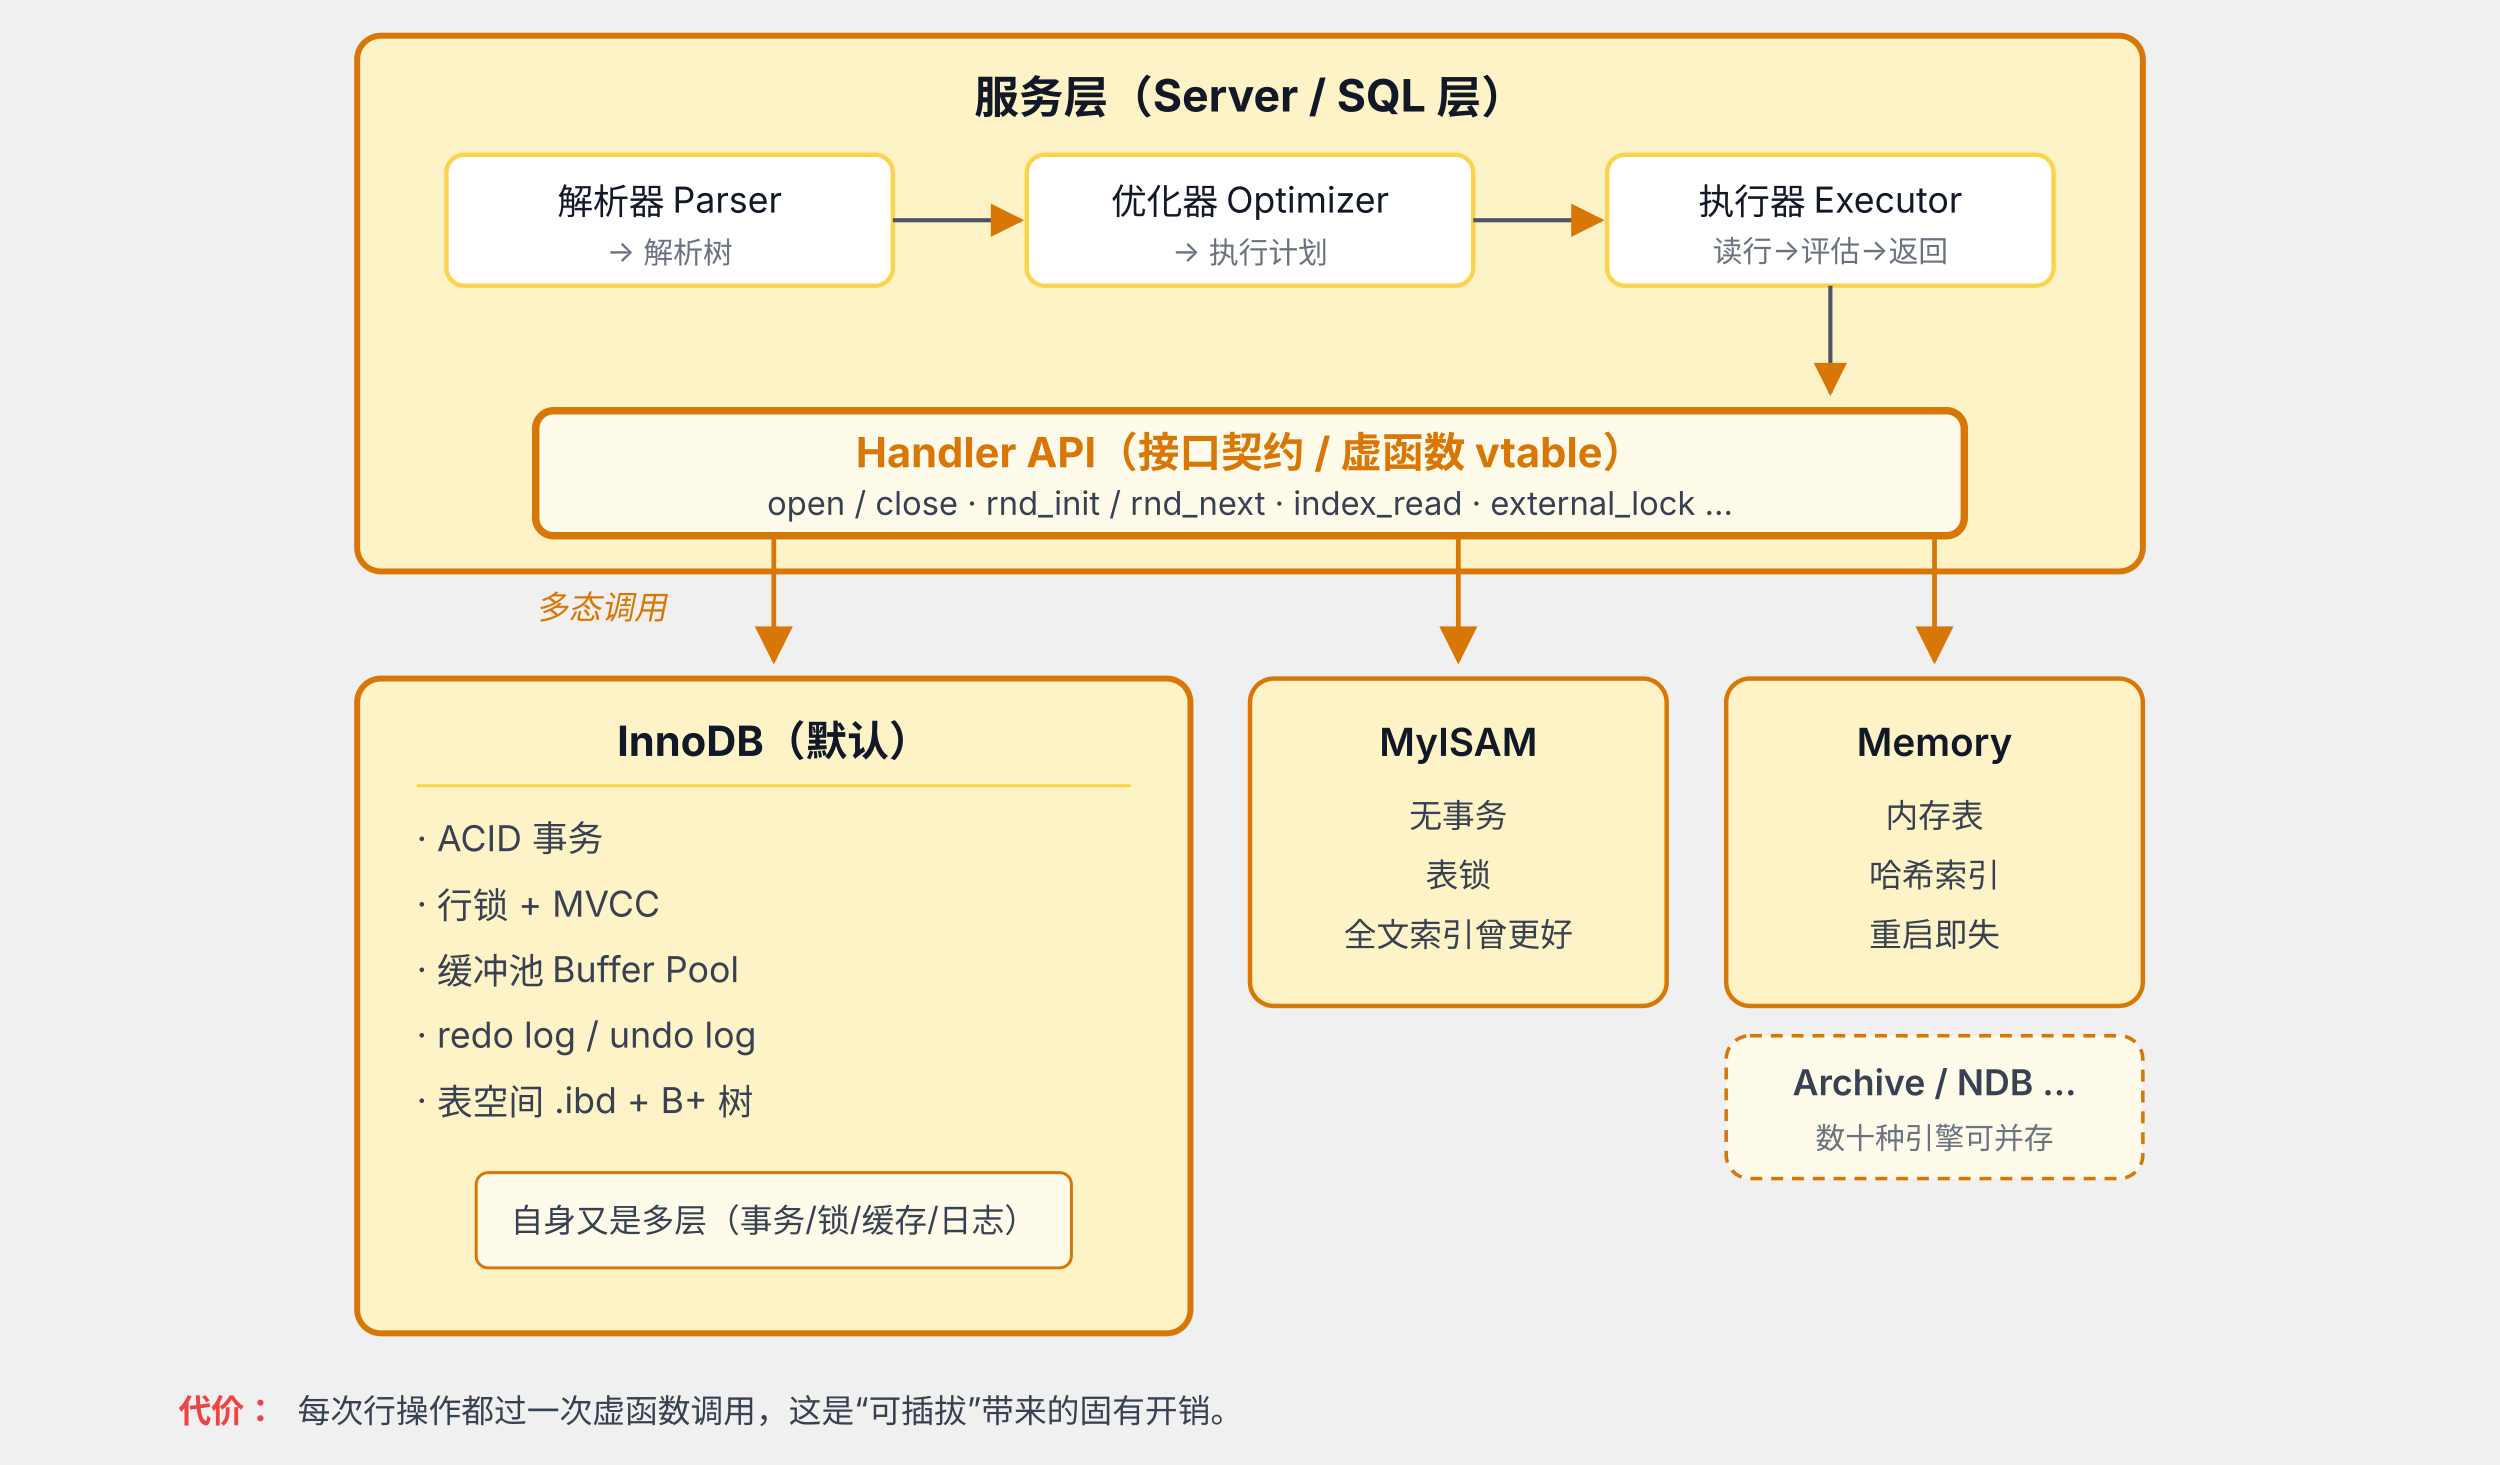
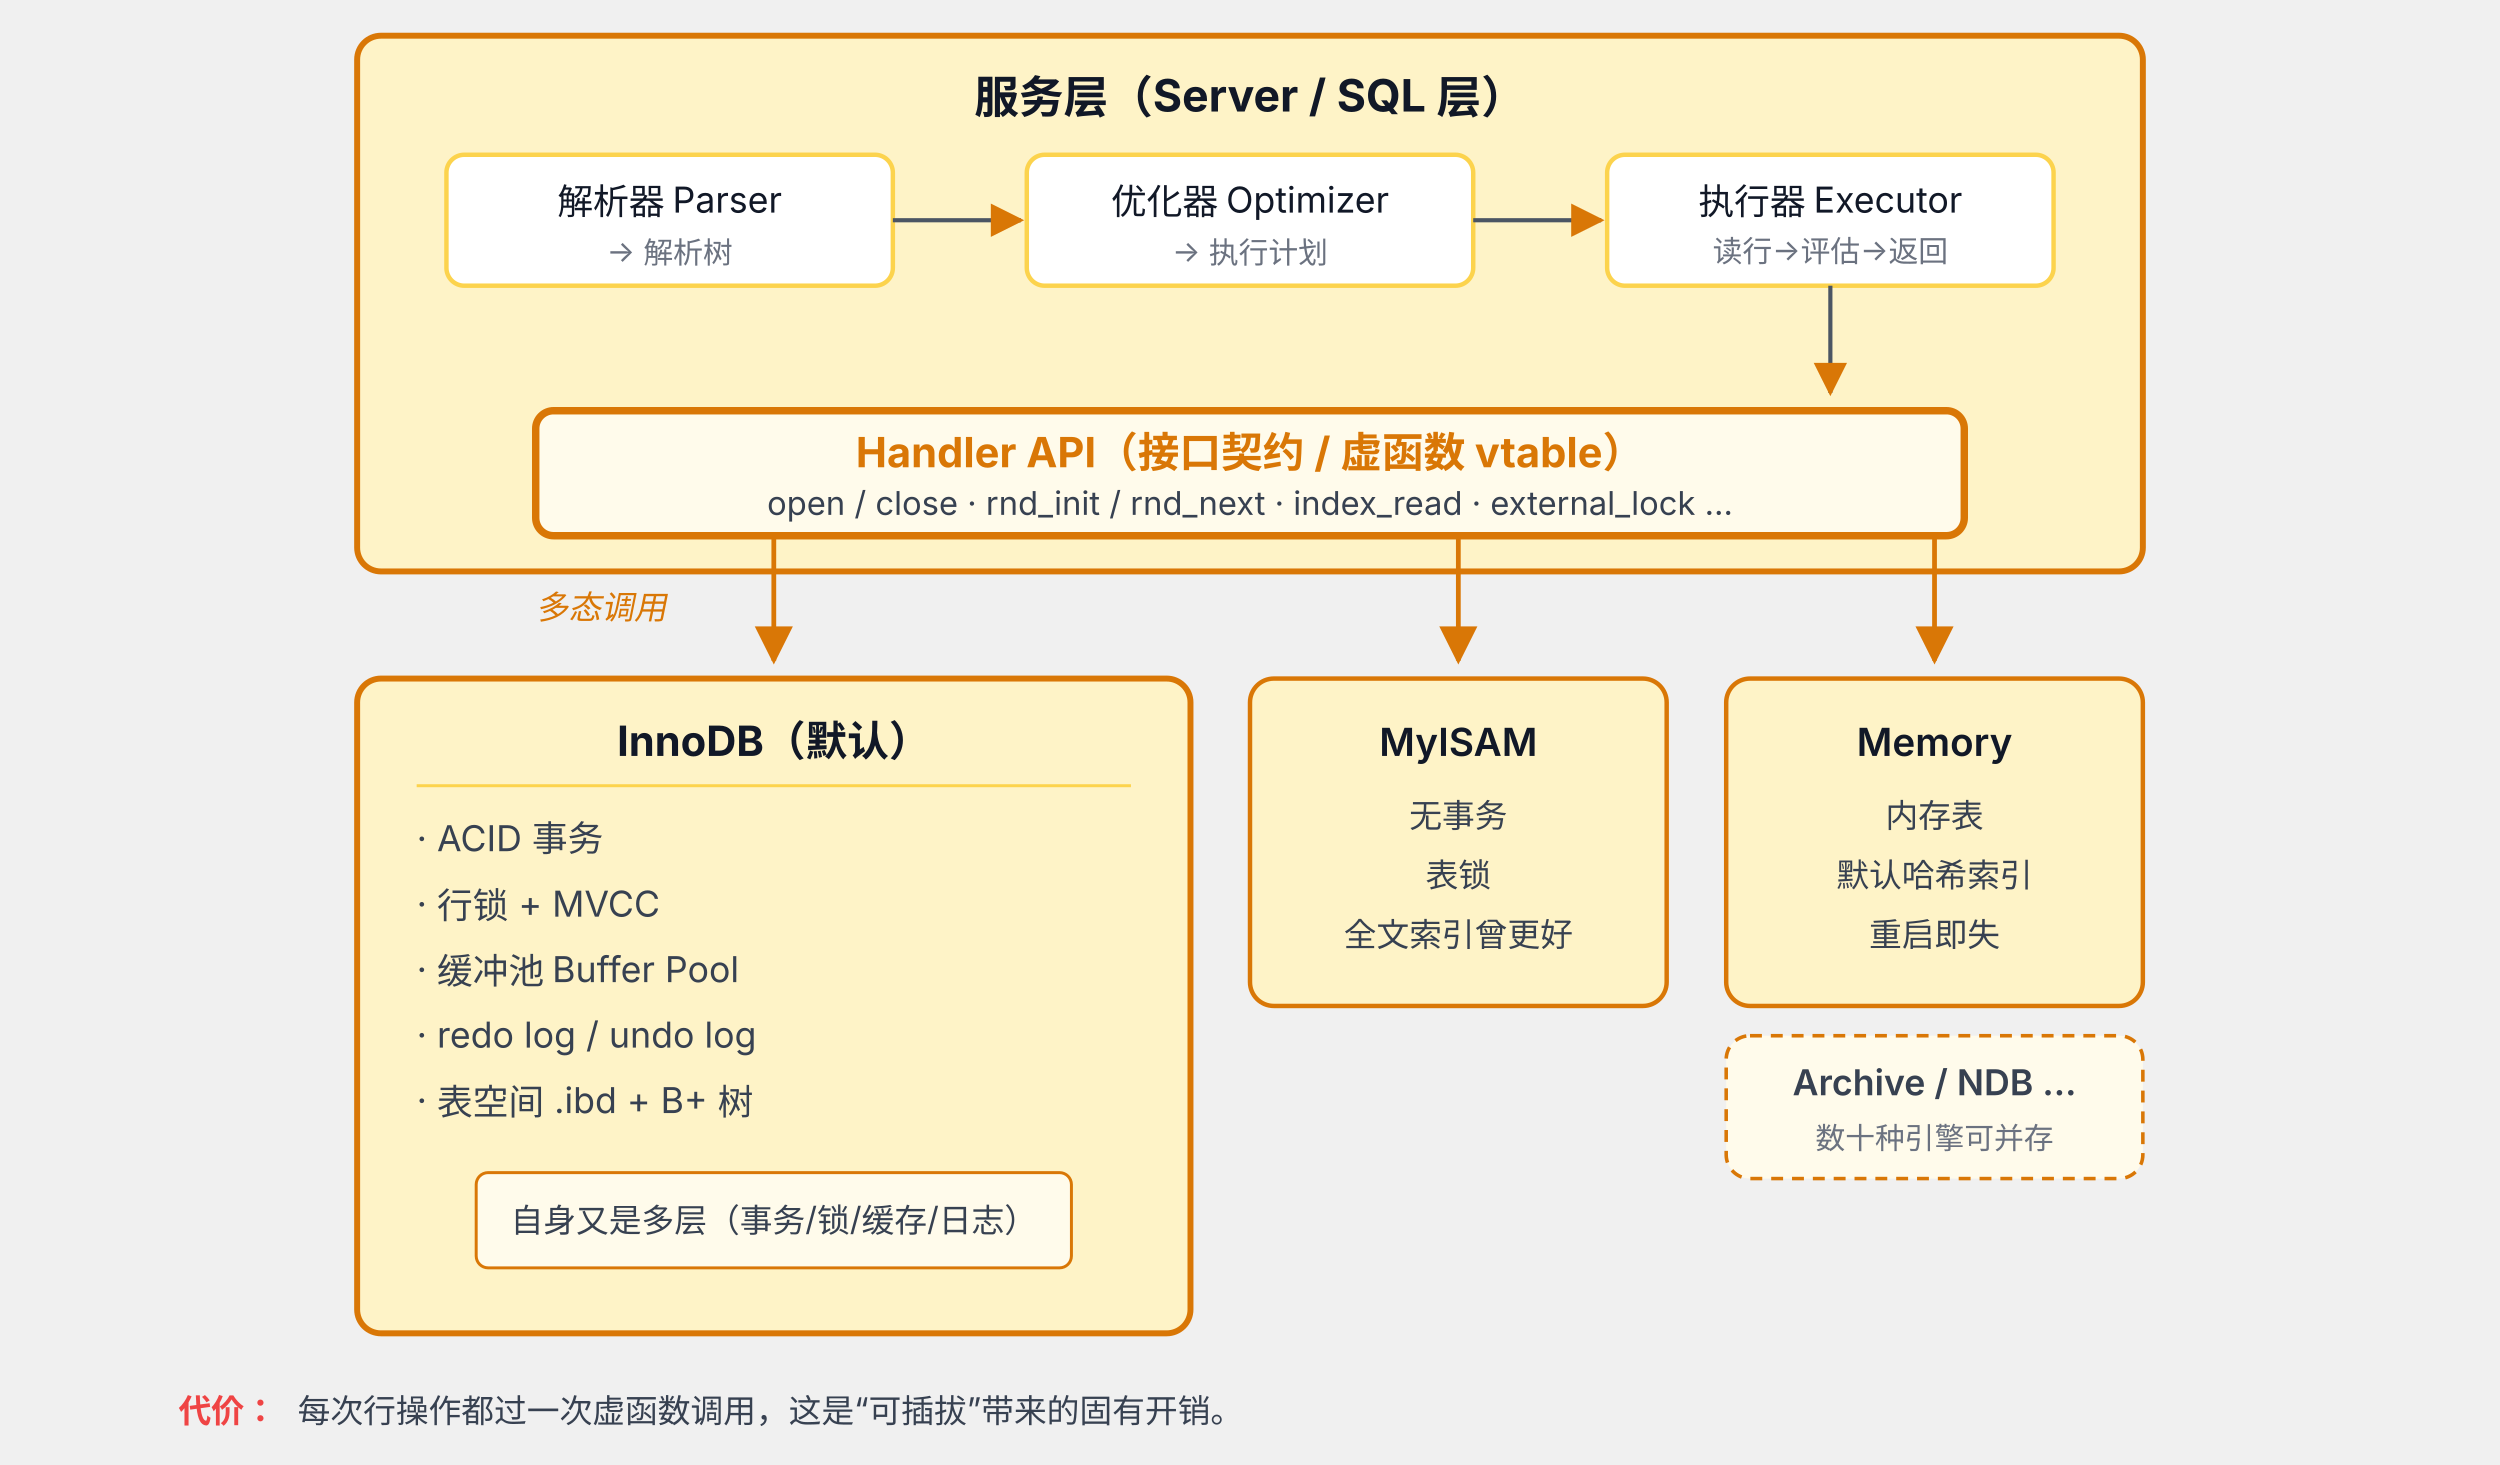
<svg xmlns="http://www.w3.org/2000/svg" viewBox="0 68 840 492" font-family="system-ui, -apple-system, 'PingFang SC', 'Microsoft YaHei', sans-serif">
  <defs>
    <marker id="arrow44" viewBox="0 0 10 10" refX="9" refY="5" markerWidth="8" markerHeight="8" orient="auto">
      <path d="M0,0 L10,5 L0,10 z" fill="#D97706" />
    </marker>
  </defs>
  <rect x="120" y="80" width="600" height="180" rx="8" fill="#FEF3C7" stroke="#D97706" stroke-width="2" />
  <text x="420" y="106" text-anchor="middle" font-size="15" font-weight="700" fill="#111827">服务层（Server / SQL 层）</text>
  <rect x="150" y="120" width="150" height="44" rx="6" fill="#FFFFFF" stroke="#FCD34D" stroke-width="1.5" />
  <text x="225" y="140" text-anchor="middle" font-size="12" fill="#111827">解析器 Parser</text>
  <text x="225" y="156" text-anchor="middle" font-size="10" fill="#6B7280">→ 解析树</text>
  <rect x="345" y="120" width="150" height="44" rx="6" fill="#FFFFFF" stroke="#FCD34D" stroke-width="1.5" />
  <text x="420" y="140" text-anchor="middle" font-size="12" fill="#111827">优化器 Optimizer</text>
  <text x="420" y="156" text-anchor="middle" font-size="10" fill="#6B7280">→ 执行计划</text>
  <rect x="540" y="120" width="150" height="44" rx="6" fill="#FFFFFF" stroke="#FCD34D" stroke-width="1.5" />
  <text x="615" y="140" text-anchor="middle" font-size="12" fill="#111827">执行器 Executor</text>
  <text x="615" y="156" text-anchor="middle" font-size="10" fill="#6B7280">读行→评估→返回</text>
  <line x1="300" y1="142" x2="343" y2="142" stroke="#4B5563" stroke-width="1.4" marker-end="url(#arrow44)" />
  <line x1="495" y1="142" x2="538" y2="142" stroke="#4B5563" stroke-width="1.4" marker-end="url(#arrow44)" />
  <line x1="615" y1="164" x2="615" y2="200" stroke="#4B5563" stroke-width="1.4" marker-end="url(#arrow44)" />
  <rect x="180" y="206" width="480" height="42" rx="6" fill="#FFFBEB" stroke="#D97706" stroke-width="2.5" />
  <text x="420" y="225" text-anchor="middle" font-size="14" font-weight="700" fill="#D97706">Handler API（接口契约 / 虚函数 vtable）</text>
  <text x="420" y="241" text-anchor="middle" font-size="11" fill="#374151">open / close · rnd_init / rnd_next · index_read · external_lock …</text>
  <line x1="260" y1="248" x2="260" y2="290" stroke="#D97706" stroke-width="1.6" marker-end="url(#arrow44)" />
  <line x1="490" y1="248" x2="490" y2="290" stroke="#D97706" stroke-width="1.6" marker-end="url(#arrow44)" />
  <line x1="650" y1="248" x2="650" y2="290" stroke="#D97706" stroke-width="1.6" marker-end="url(#arrow44)" />
  <text x="180" y="276" font-size="11" fill="#D97706" font-style="italic">多态调用</text>
  <rect x="120" y="296" width="280" height="220" rx="8" fill="#FEF3C7" stroke="#D97706" stroke-width="2" />
  <text x="260" y="322" text-anchor="middle" font-size="14" font-weight="700" fill="#111827">InnoDB（默认）</text>
  <line x1="140" y1="332" x2="380" y2="332" stroke="#FCD34D" stroke-width="1" />
  <text x="140" y="354" font-size="12" fill="#374151">· ACID 事务</text>
  <text x="140" y="376" font-size="12" fill="#374151">· 行锁 + MVCC</text>
  <text x="140" y="398" font-size="12" fill="#374151">· 缓冲池 Buffer Pool</text>
  <text x="140" y="420" font-size="12" fill="#374151">· redo log / undo log</text>
  <text x="140" y="442" font-size="12" fill="#374151">· 表空间 .ibd + B+ 树</text>
  <rect x="160" y="462" width="200" height="32" rx="4" fill="#FFFBEB" stroke="#D97706" stroke-width="1" />
  <text x="260" y="482" text-anchor="middle" font-size="11" fill="#374151">自身又是多层（事务/锁/缓存/日志）</text>
  <rect x="420" y="296" width="140" height="110" rx="8" fill="#FEF3C7" stroke="#D97706" stroke-width="1.5" />
  <text x="490" y="322" text-anchor="middle" font-size="13" font-weight="600" fill="#111827">MyISAM</text>
  <text x="490" y="346" text-anchor="middle" font-size="11" fill="#374151">无事务</text>
  <text x="490" y="366" text-anchor="middle" font-size="11" fill="#374151">表锁</text>
  <text x="490" y="386" text-anchor="middle" font-size="11" fill="#374151">全文索引曾更好</text>
  <rect x="580" y="296" width="140" height="110" rx="8" fill="#FEF3C7" stroke="#D97706" stroke-width="1.5" />
  <text x="650" y="322" text-anchor="middle" font-size="13" font-weight="600" fill="#111827">Memory</text>
  <text x="650" y="346" text-anchor="middle" font-size="11" fill="#374151">内存表</text>
-   <text x="650" y="366" text-anchor="middle" font-size="11" fill="#374151">哈希索引</text>
+   <text x="650" y="366" text-anchor="middle" font-size="11" fill="#374151">默认哈希索引</text>
  <text x="650" y="386" text-anchor="middle" font-size="11" fill="#374151">重启即失</text>
  <rect x="580" y="416" width="140" height="48" rx="8" fill="#FFFBEB" stroke="#D97706" stroke-width="1.2" stroke-dasharray="4 3" />
  <text x="650" y="436" text-anchor="middle" font-size="12" font-weight="600" fill="#374151">Archive / NDB …</text>
  <text x="650" y="454" text-anchor="middle" font-size="10" fill="#6B7280">数十种引擎可并存</text>
  <rect x="120" y="530" width="600" height="0" rx="6" fill="none" />
  <text x="60" y="546" font-size="11" fill="#EF4444" font-weight="600">代价：</text>
  <text x="100" y="546" font-size="11" fill="#374151">每次行操作都过一次虚函数调用，这是“可插拔”带来的固有开销。</text>
</svg>
